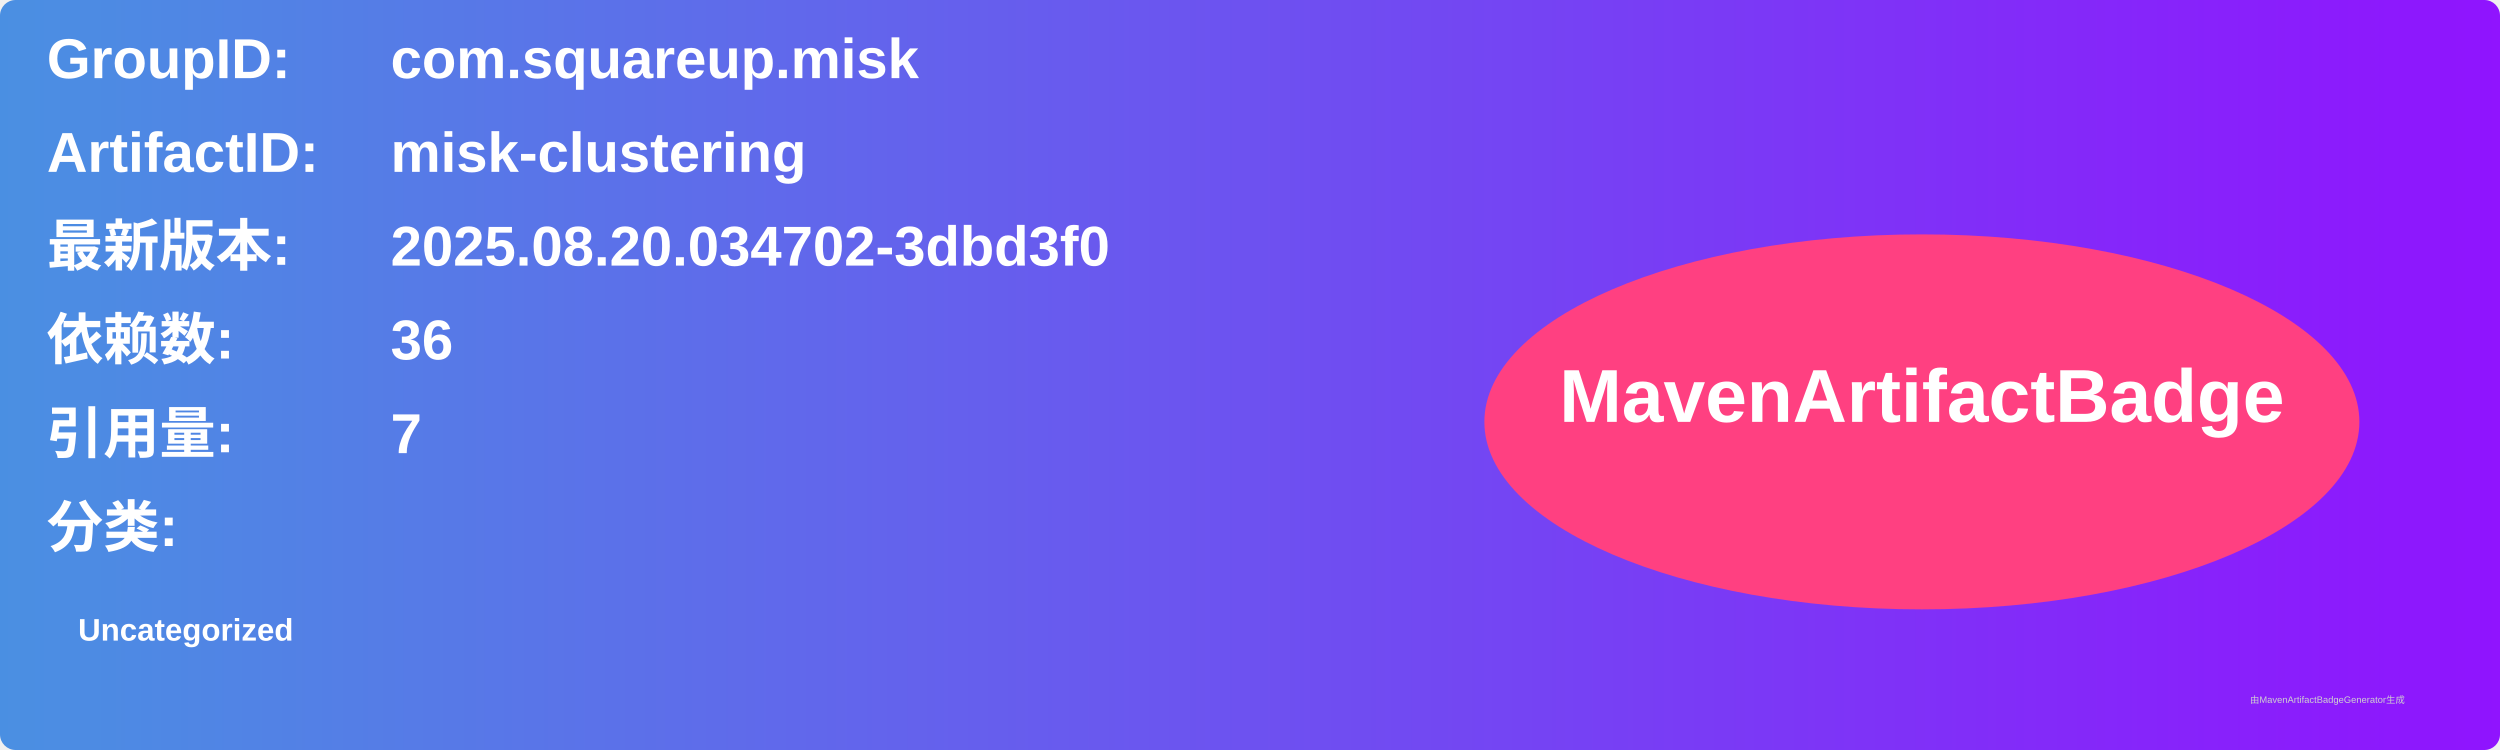
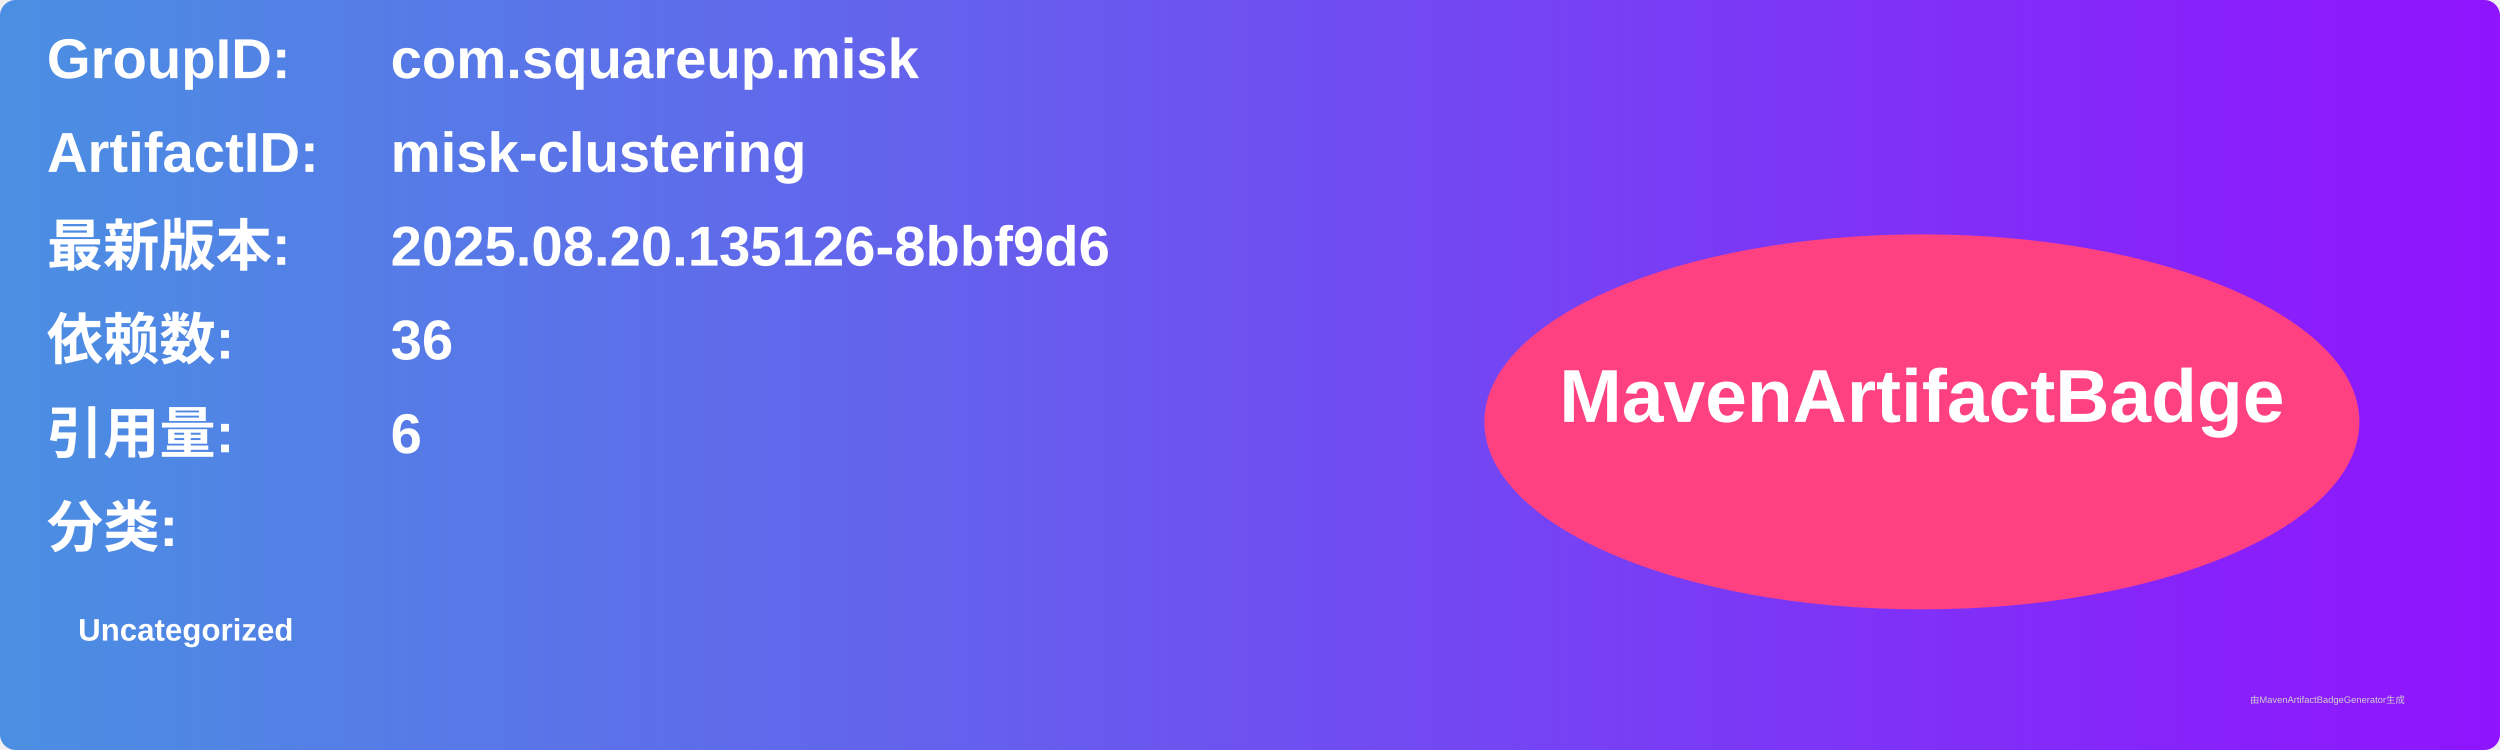
<svg xmlns="http://www.w3.org/2000/svg" width="800" height="240" viewBox="0 0 800 240">
  <linearGradient id="grad" x1="0%" y1="0%" x2="100%" y2="0%">
    <stop offset="0%" stop-color="#4a90e2" />
    <stop offset="100%" stop-color="#9013fe" />
  </linearGradient>
  <rect width="100%" height="100%" rx="5" ry="5" fill="url(#grad)" />
  <g transform="translate(15, 15)">
    <text x="0" y="10" font-family="Arial" font-size="18" fill="white" font-weight="bold" width="260">GroupID:</text>
    <text x="110" y="10" font-family="Arial" font-size="18" fill="white" font-weight="bold" width="460">com.squareup.misk</text>
    <text x="0" y="40" font-family="Arial" font-size="18" fill="white" font-weight="bold" width="260">ArtifactID:</text>
    <text x="110" y="40" font-family="Arial" font-size="18" fill="white" font-weight="bold" width="460">misk-clustering</text>
    <text x="0" y="70" font-family="Arial" font-size="18" fill="white" font-weight="bold">最新版本:</text>
    <text x="110" y="70" font-family="Arial" font-size="18" fill="white" font-weight="bold">
-       <tspan font-weight="bold">2025.08.20.034702-3dbd3f0</tspan>
+       <tspan font-weight="bold">2025.08.20.135126-8bbf9d6</tspan>
    </text>
    <text x="0" y="100" font-family="Arial" font-size="18" fill="white" font-weight="bold">依赖数: </text>
    <text x="110" y="100" font-family="Arial" font-size="18" fill="white">
      <tspan font-weight="bold">36</tspan>
    </text>
    <text x="0" y="130" font-family="Arial" font-size="18" fill="white" font-weight="bold">引用量: </text>
    <text x="110" y="130" font-family="Arial" font-size="18" fill="white">
-       <tspan font-weight="bold">7</tspan>
+       <tspan font-weight="bold">6</tspan>
    </text>
    <text x="0" y="160" font-family="Arial" font-size="18" fill="white" font-weight="bold">分类:</text>
    <text x="10" y="190" font-family="Arial" font-size="10" fill="white">
      <tspan font-weight="bold">Uncategorized</tspan>
    </text>
    <ellipse cx="600" cy="120" rx="140" ry="60" fill="#ff4081" />
    <text x="600" y="120" text-anchor="middle" font-family="Arial" font-size="24" fill="white" font-weight="bold">MavenArtifactBadge</text>
  </g>
  <text x="720" y="225" font-family="Arial" font-size="3" fill="#d0d0d0">由MavenArtifactBadgeGenerator生成</text>
</svg>
